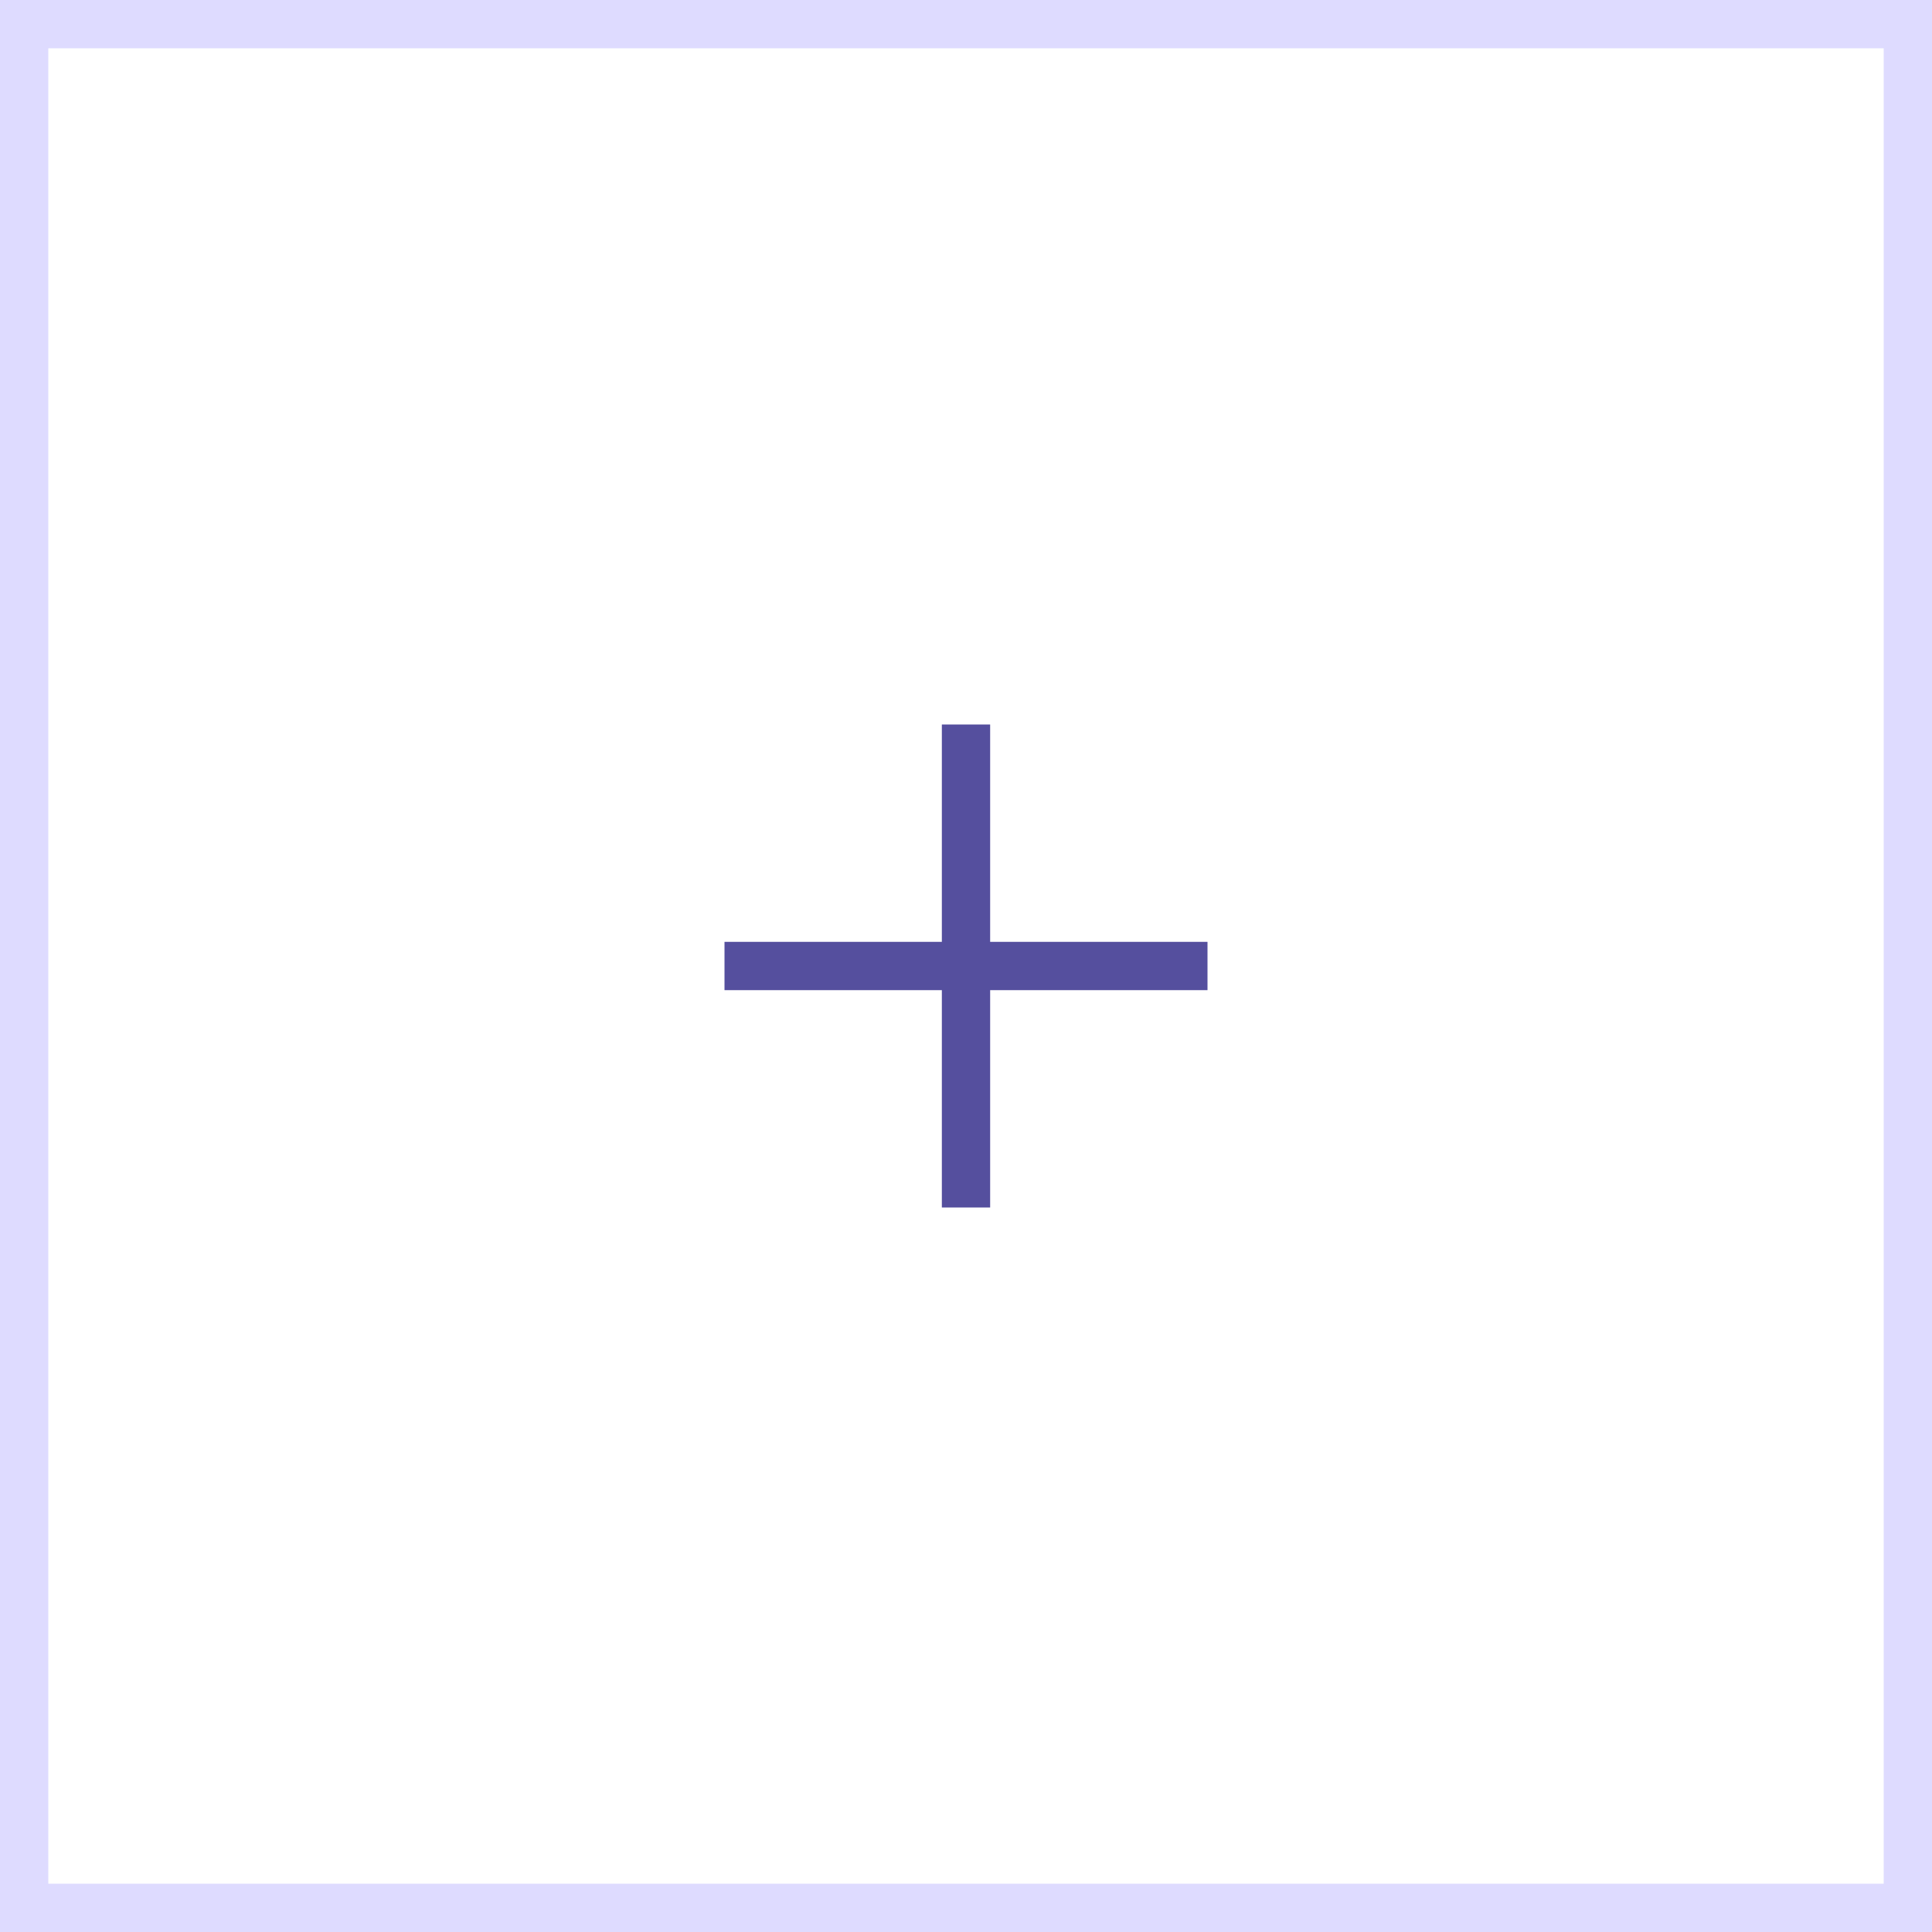
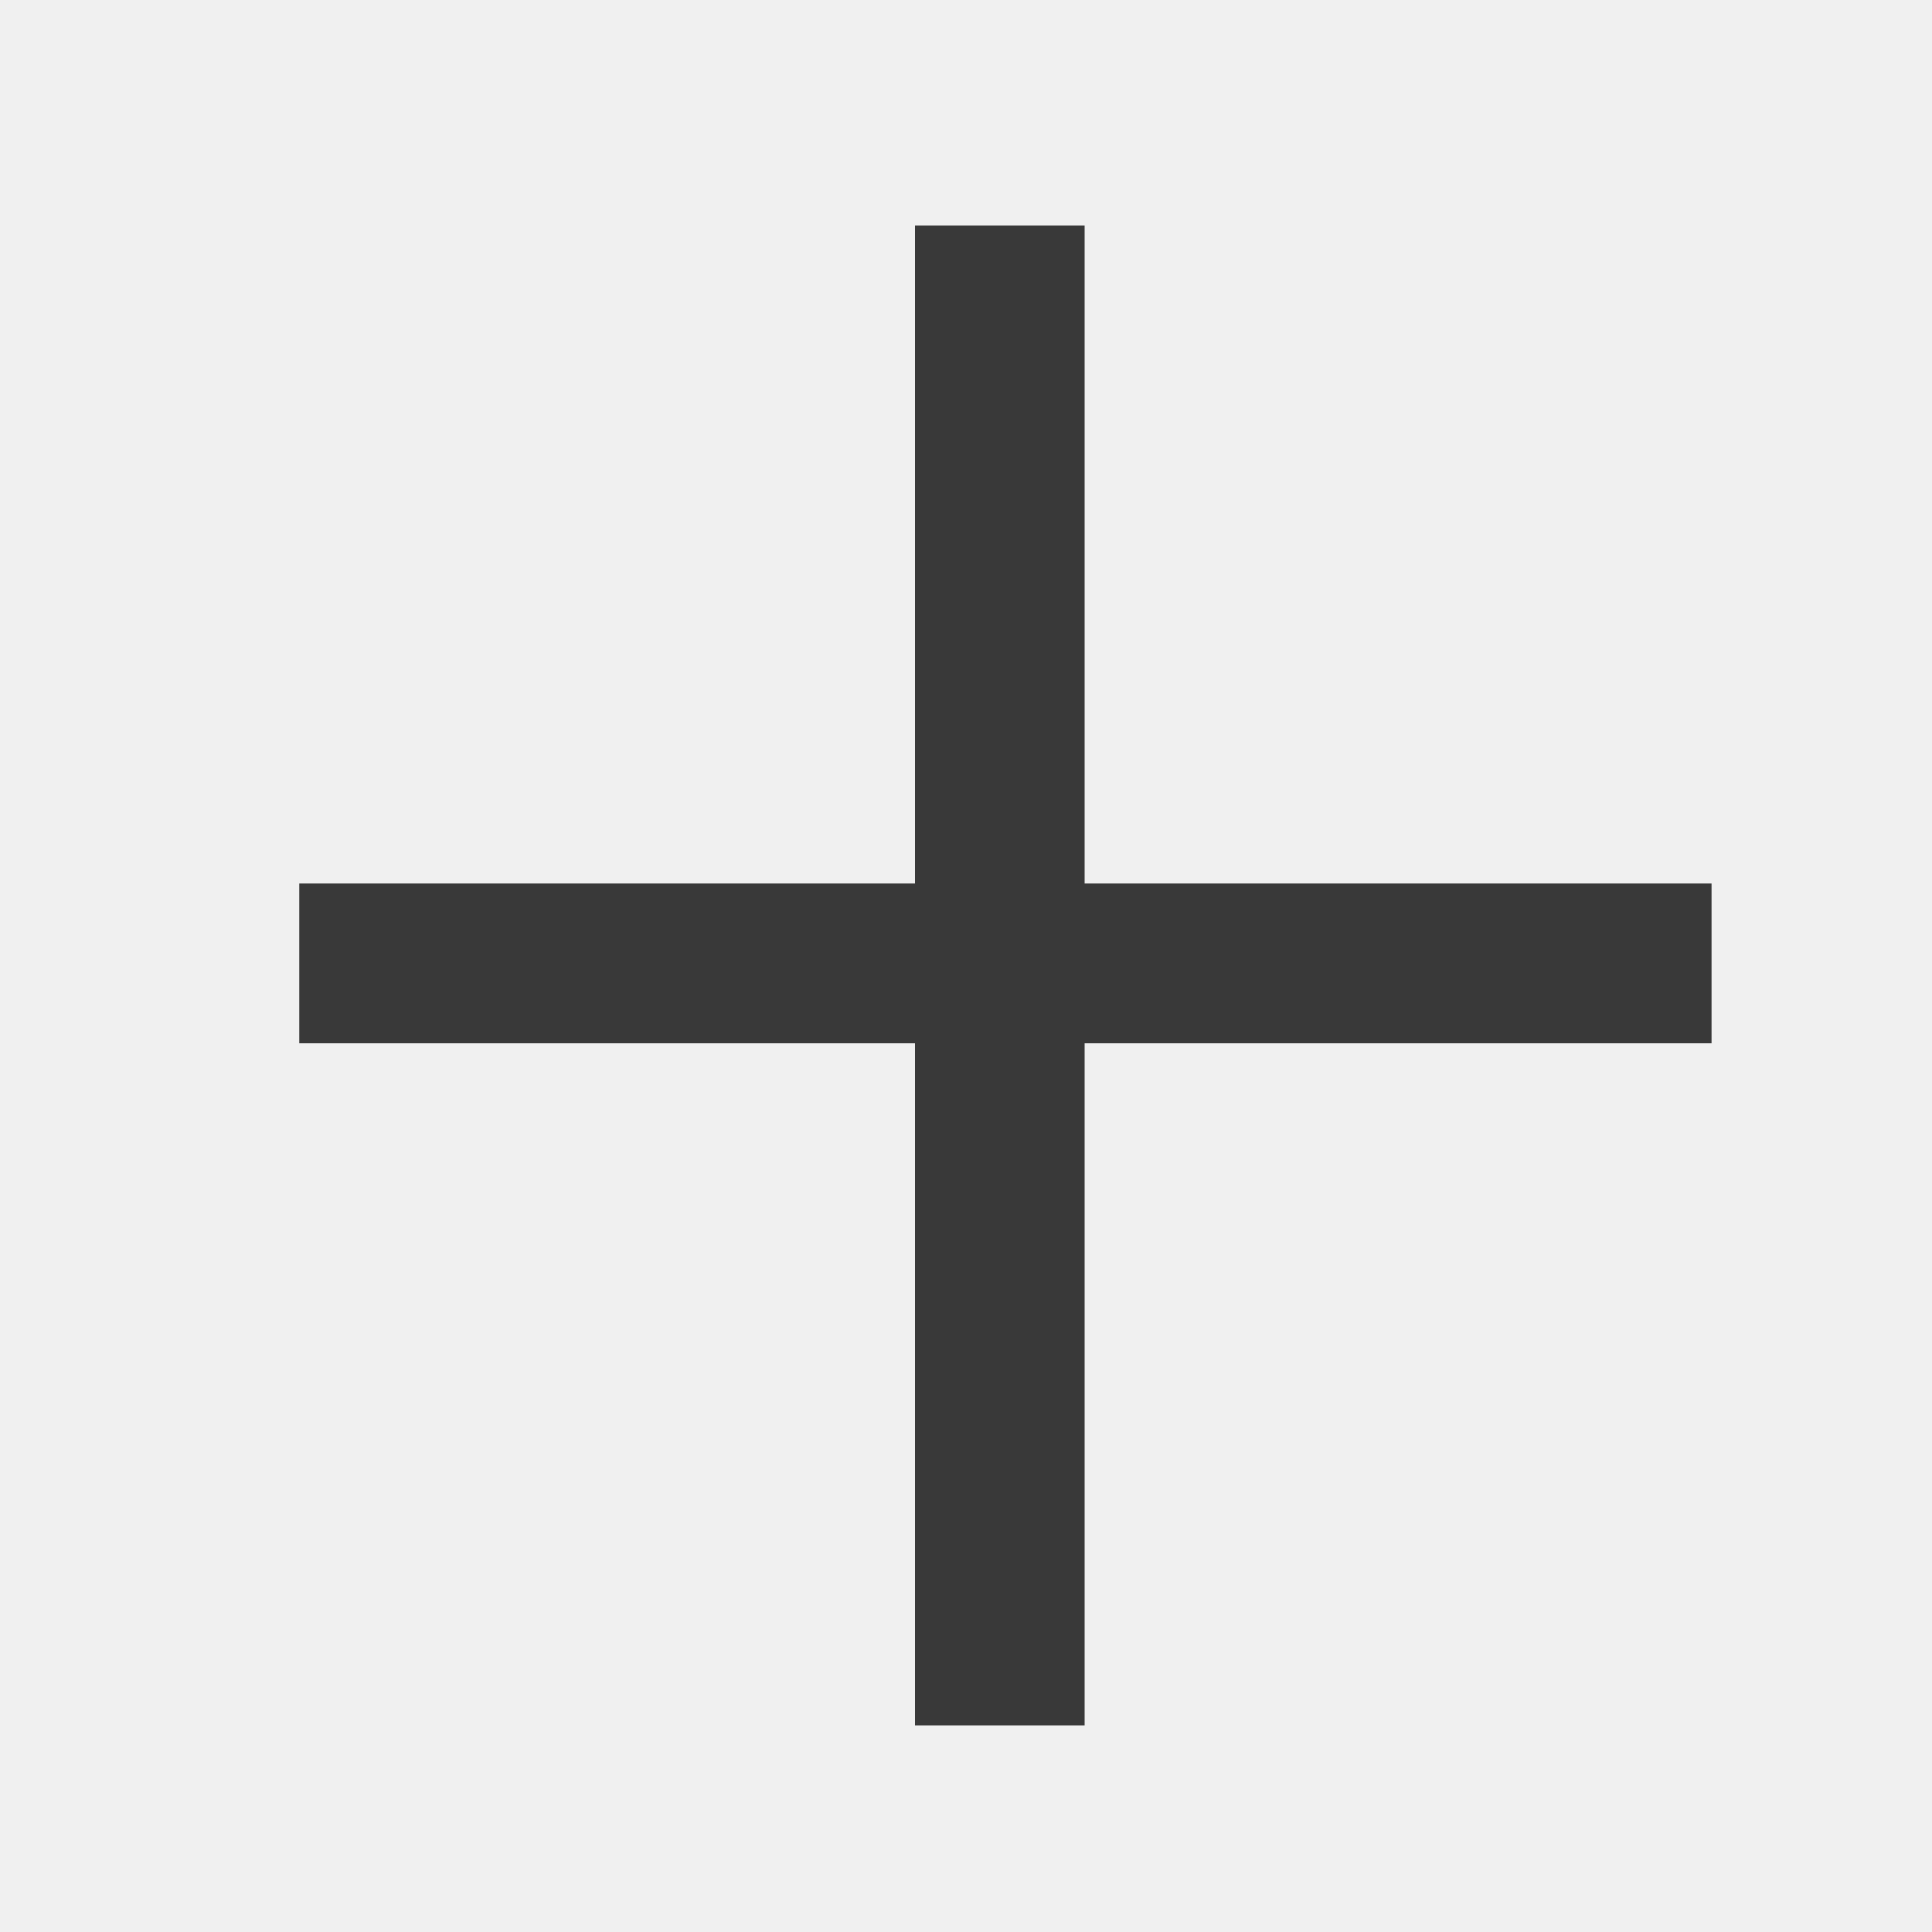
- <svg xmlns="http://www.w3.org/2000/svg" width="40" height="40" viewBox="0 0 40 40" fill="none">
-   <rect x="0.5" y="0.5" width="39" height="39" fill="white" stroke="#DEDBFF" />
-   <path fill-rule="evenodd" clip-rule="evenodd" d="M19.5 20.5V25H20.5V20.5H25V19.5H20.5V15H19.5V19.5H15V20.5H19.5Z" fill="#554F9E" />
+ <svg xmlns="http://www.w3.org/2000/svg" width="20" height="20" fill="none">
+   <path d="M17.718 9.146V10.8H3.098V9.146h14.62Zm-6.49-6.812v15.527H9.472V2.334h1.758Z" fill="#393939" />
</svg>
